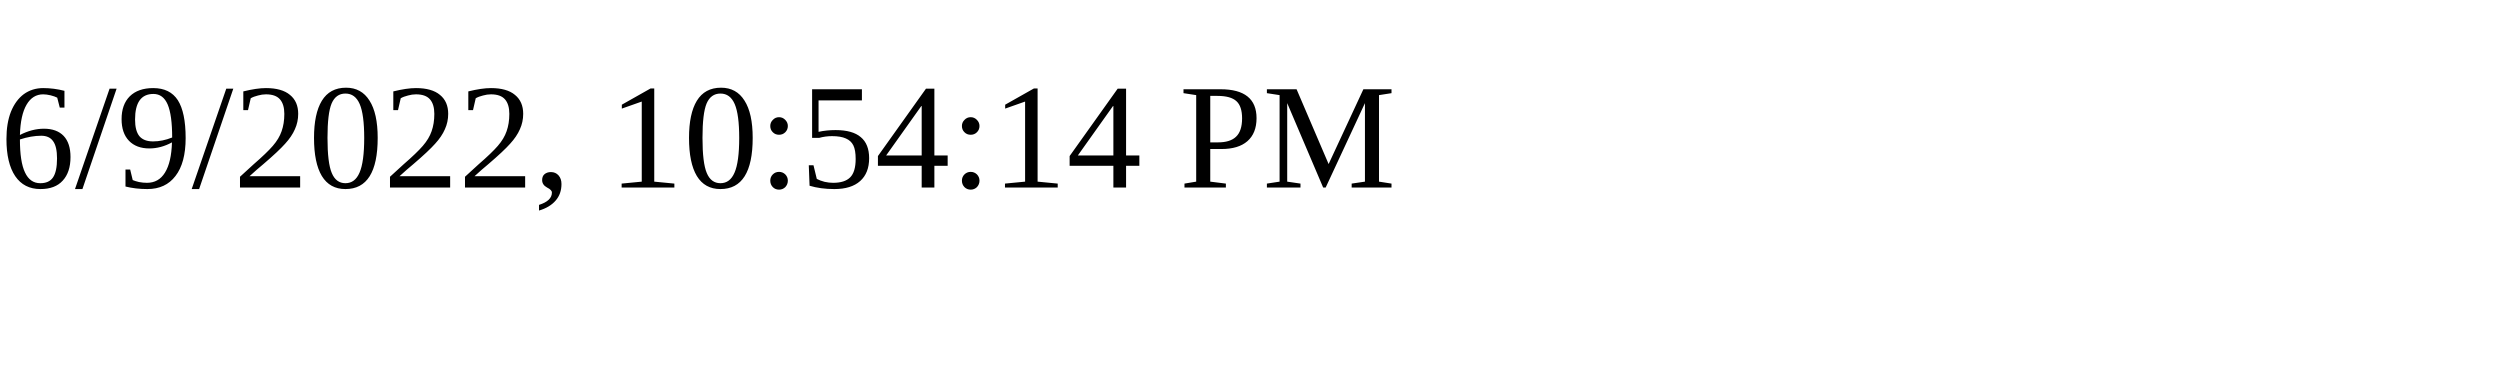
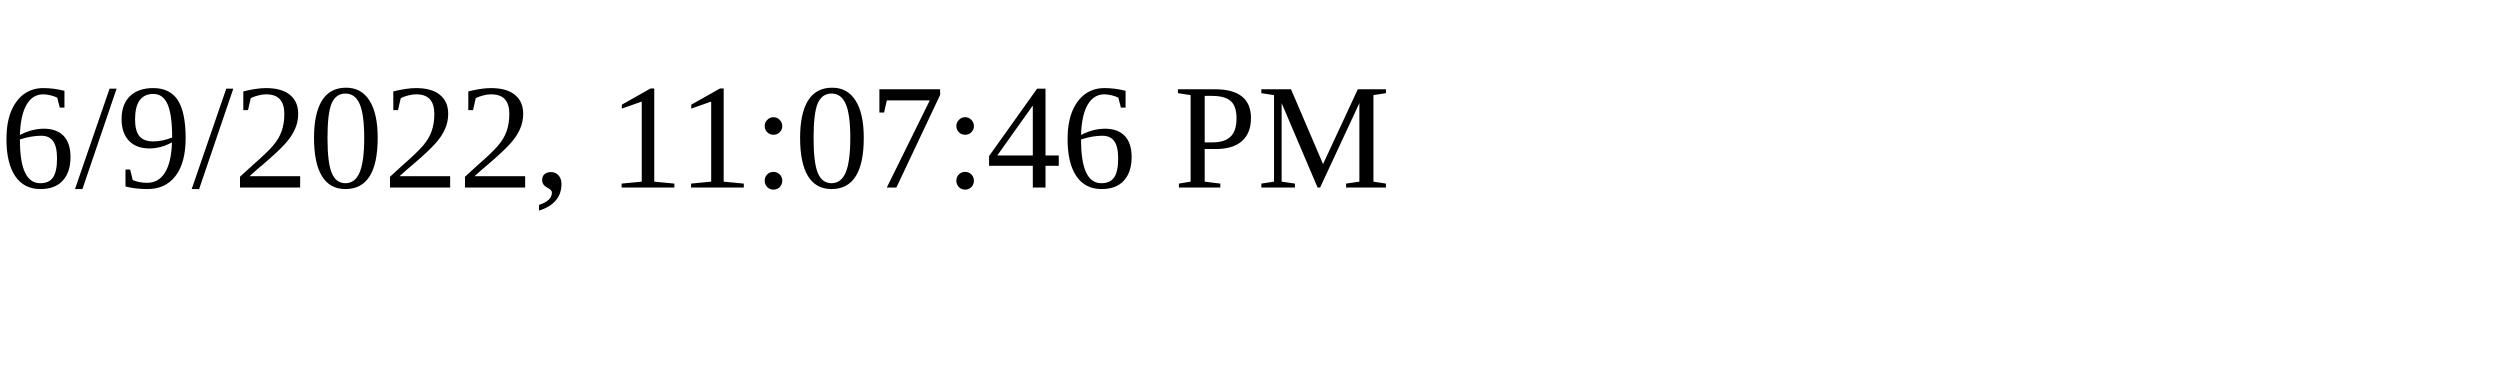
<svg xmlns="http://www.w3.org/2000/svg" height="30" width="200">
-   <text x="0" y="15">6/9/2022, 10:54:14 PM</text>
+   <text x="0" y="15">6/9/2022, 11:07:46 PM</text>
</svg>
